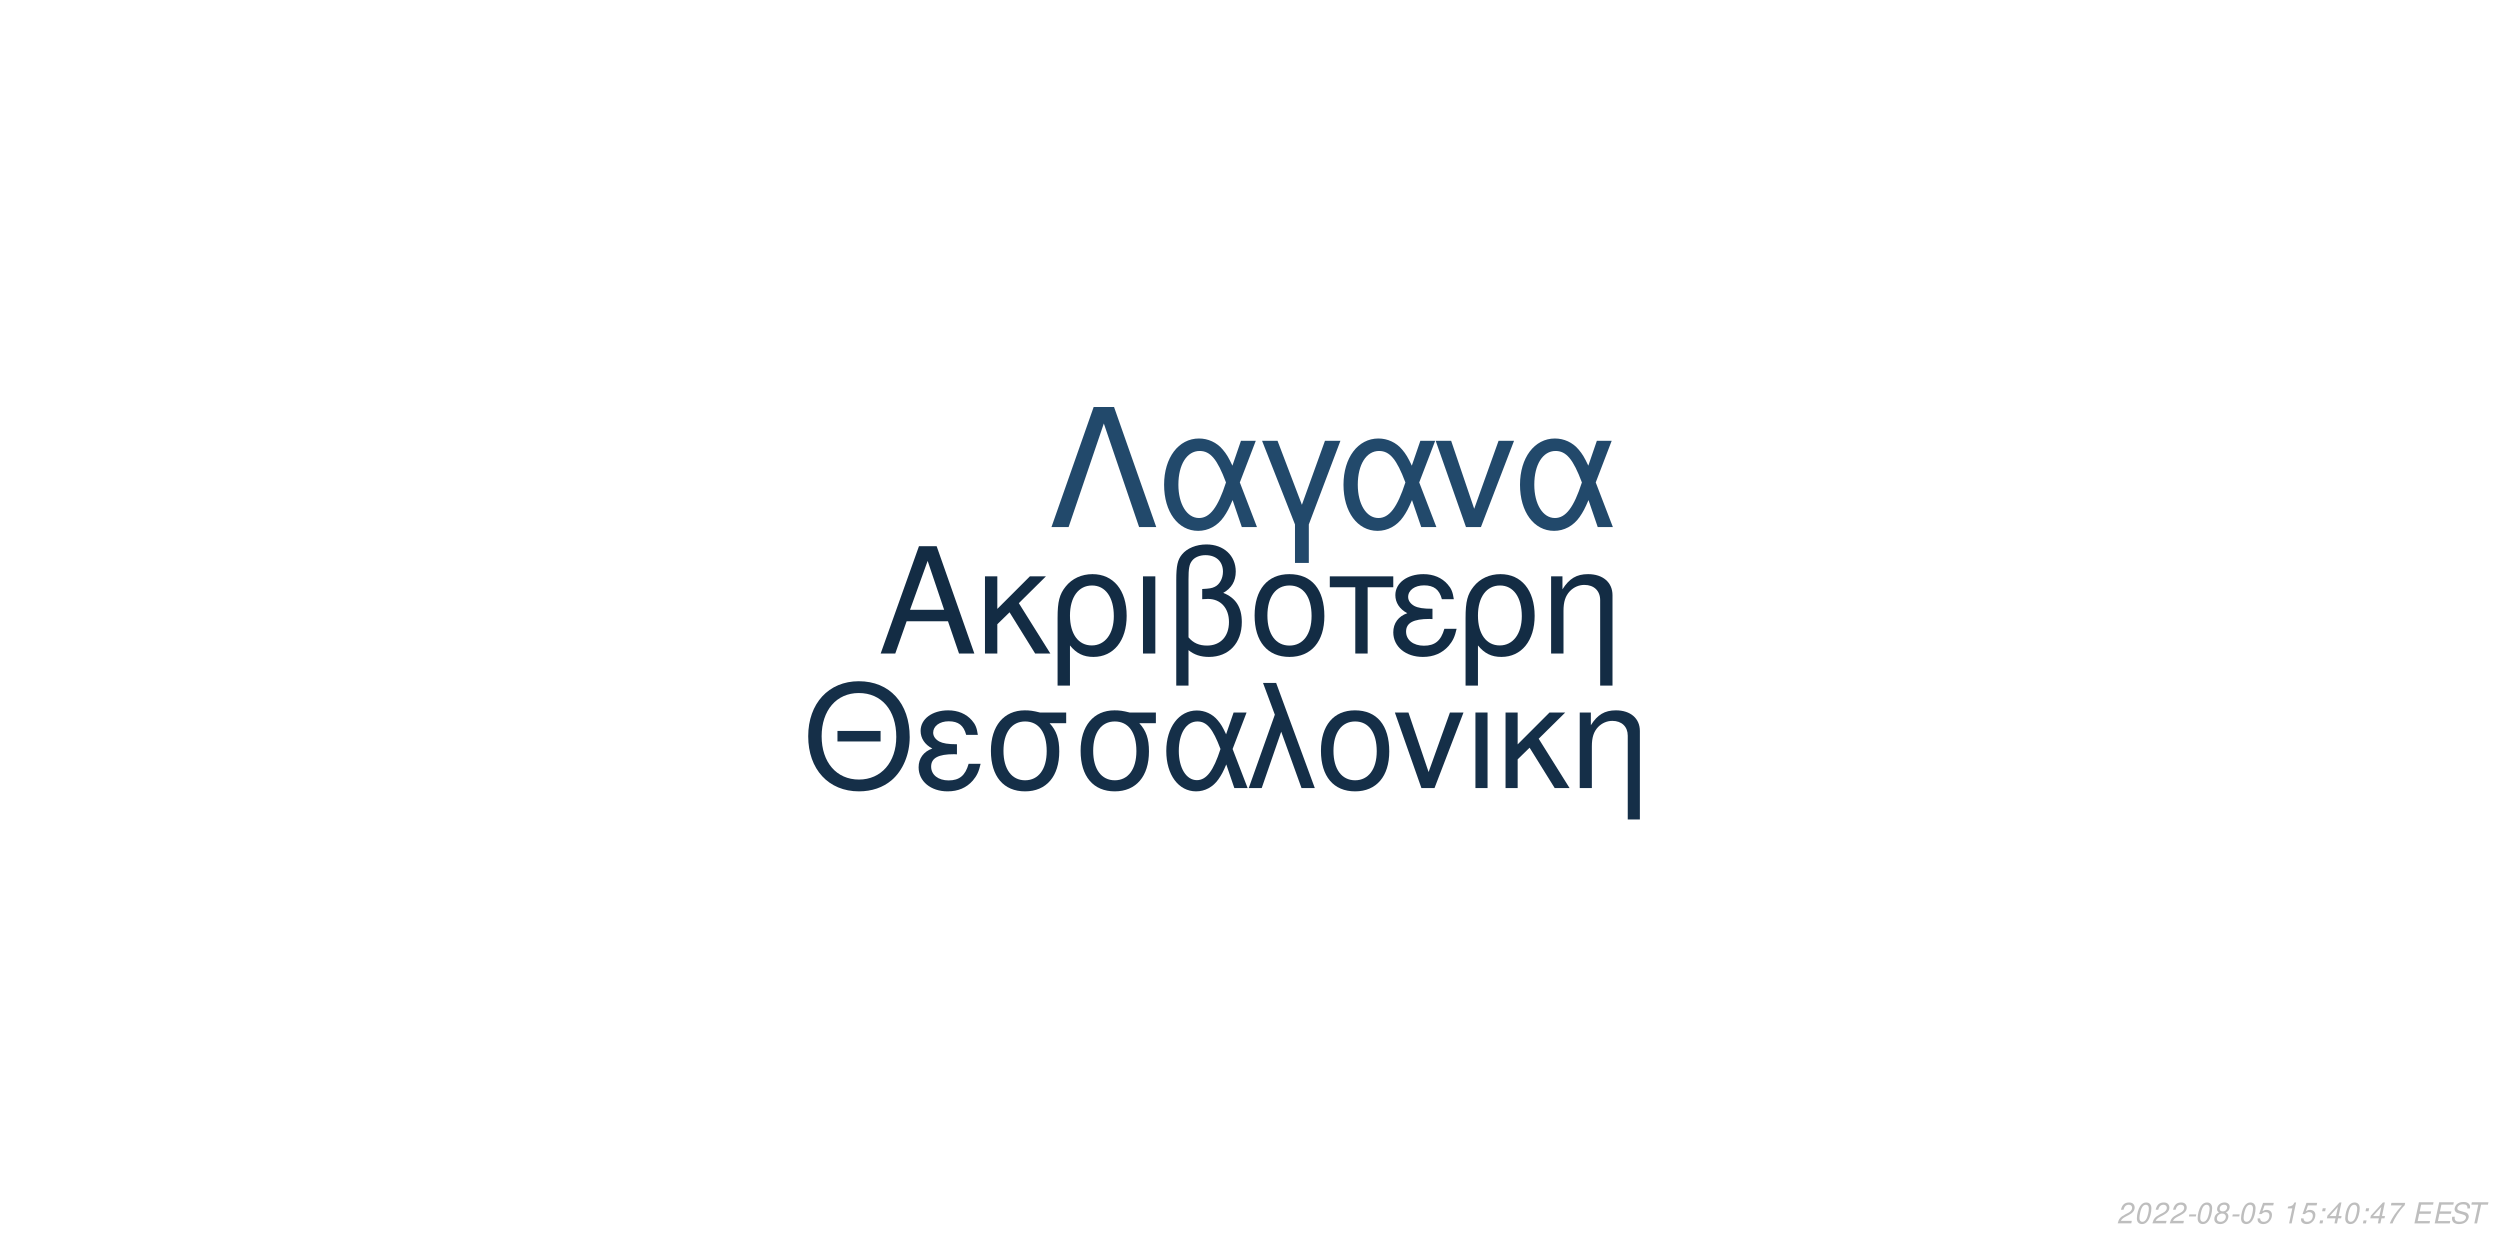
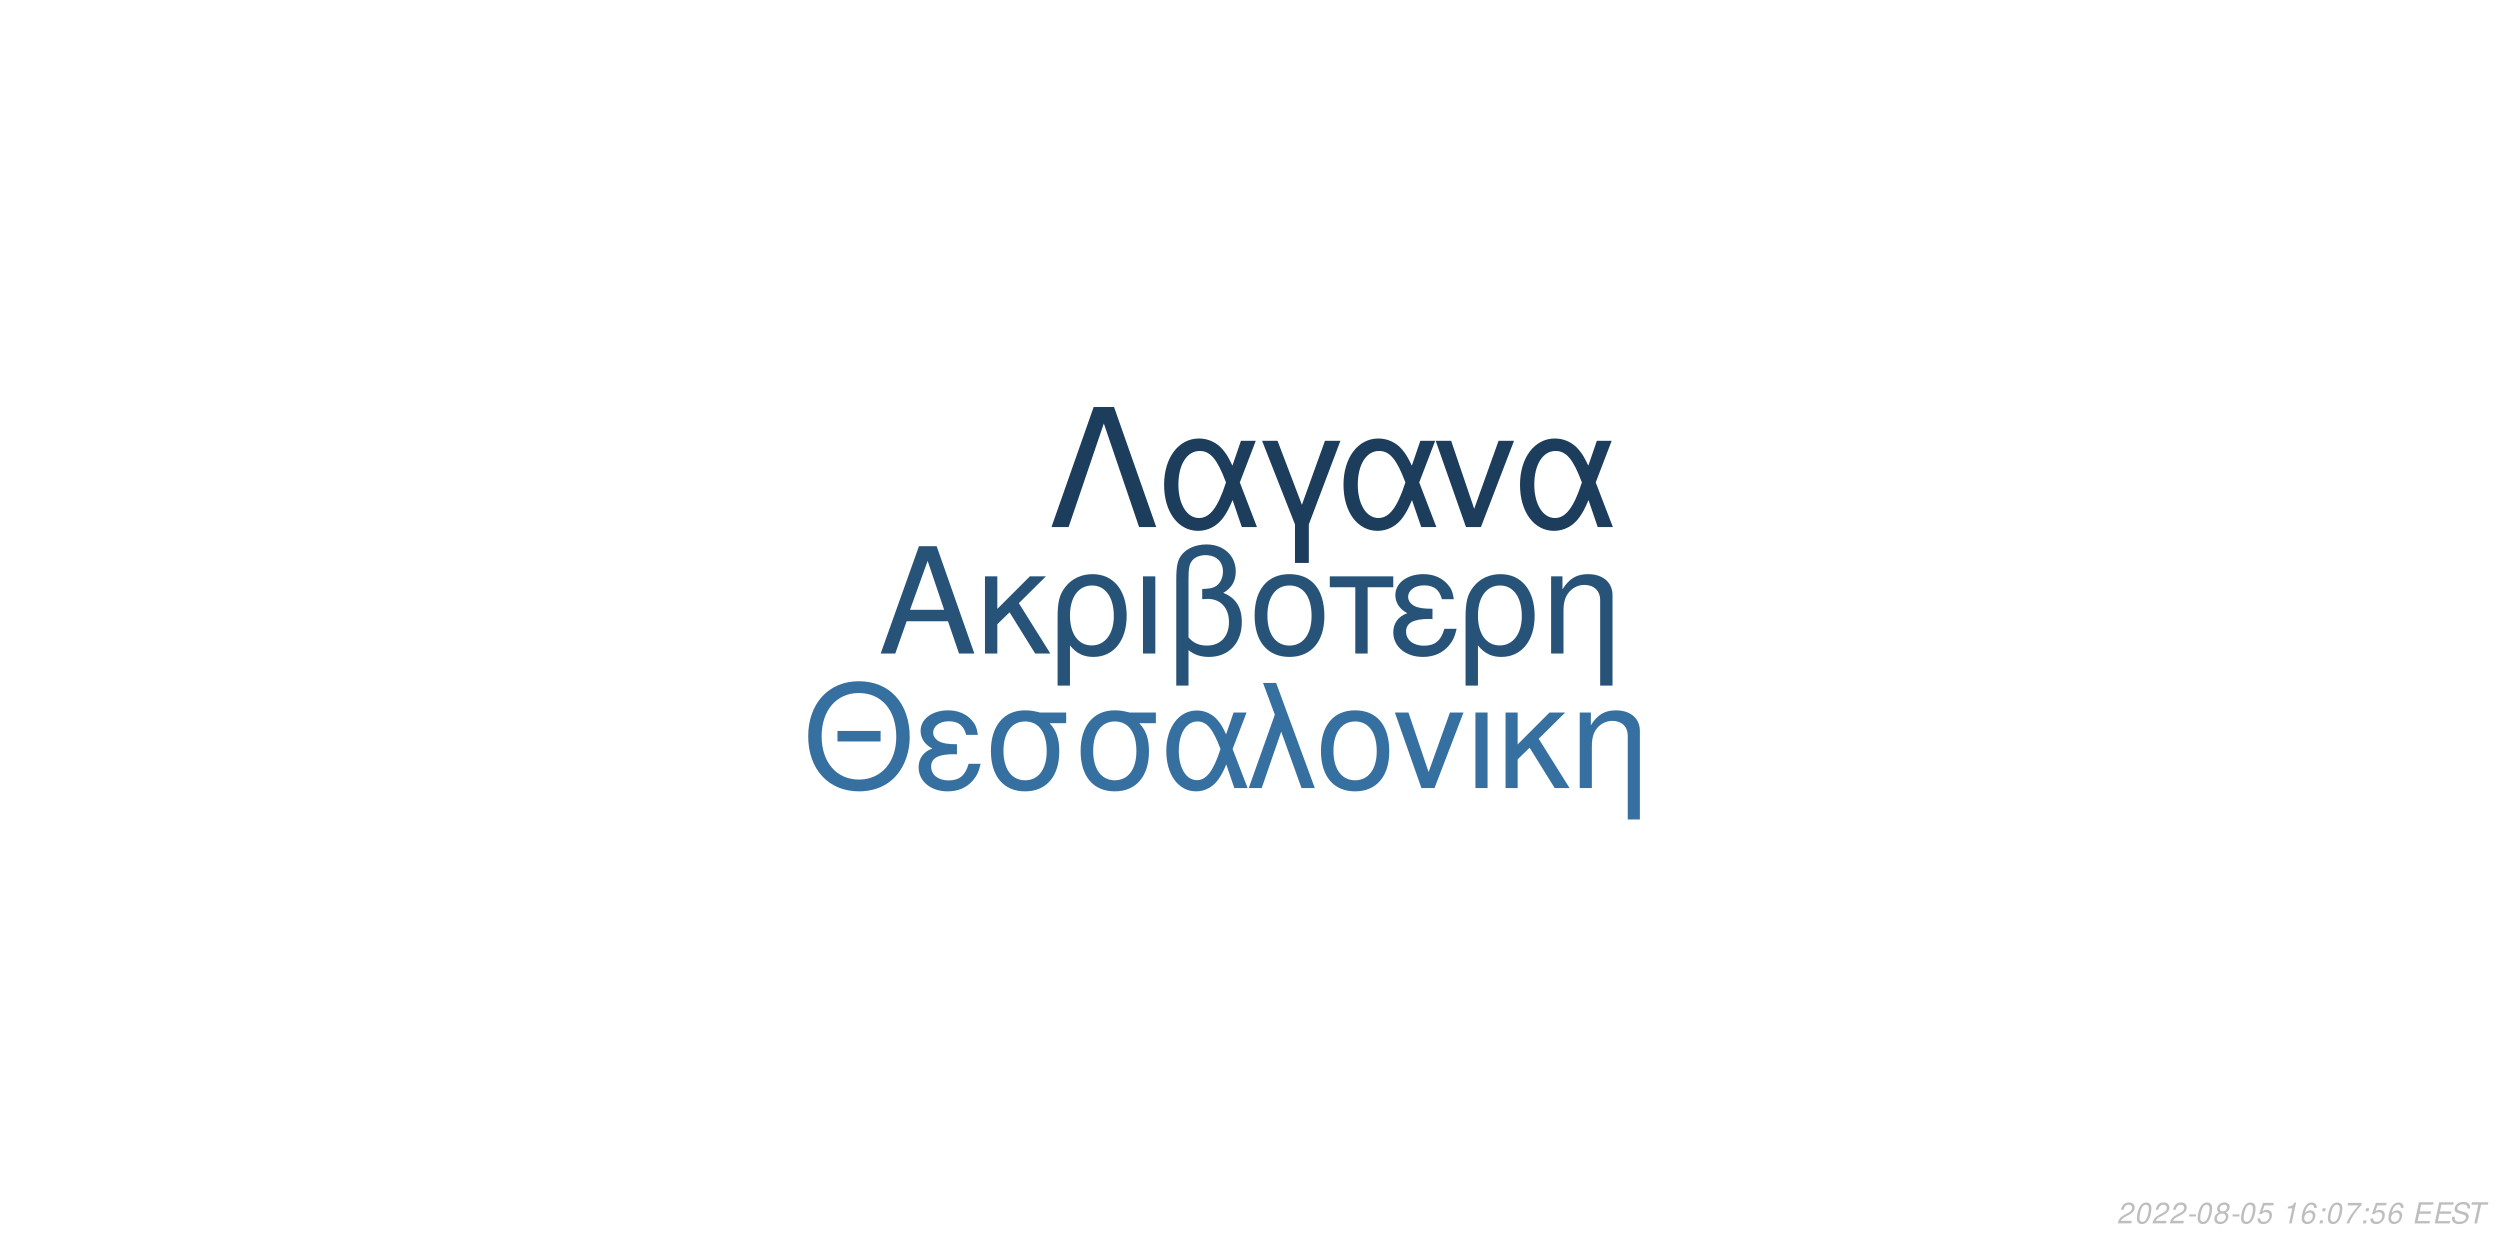
<svg xmlns="http://www.w3.org/2000/svg" xmlns:xlink="http://www.w3.org/1999/xlink" width="864pt" height="432pt" viewBox="0 0 864 432" version="1.1">
  <defs>
    <g>
      <symbol overflow="visible" id="glyph0-0">
        <path style="stroke:none;" d="" />
      </symbol>
      <symbol overflow="visible" id="glyph0-1">
        <path style="stroke:none;" d="M 24.125 -11.141 L 27.938 0 L 33.234 0 L 20.203 -37.094 L 14.094 -37.094 L 0.859 0 L 5.906 0 L 9.828 -11.141 Z M 22.797 -15.109 L 11 -15.109 L 17.094 -32.016 Z M 22.797 -15.109 " />
      </symbol>
      <symbol overflow="visible" id="glyph0-2">
        <path style="stroke:none;" d="M 7.172 -15.422 L 7.172 -26.672 L 2.906 -26.672 L 2.906 0 L 7.172 0 L 7.172 -10.125 L 11.406 -14.25 L 20.25 0 L 25.5 0 L 14.609 -17.406 L 23.969 -26.672 L 18.422 -26.672 Z M 7.172 -15.422 " />
      </symbol>
      <symbol overflow="visible" id="glyph0-3">
        <path style="stroke:none;" d="M 3 11.094 L 7.281 11.094 L 7.281 -2.797 C 9.516 -0.047 11.953 1.172 15.375 1.172 C 22.344 1.172 26.875 -4.422 26.875 -13.031 C 26.875 -21.891 22.297 -27.438 15.062 -27.438 C 11.297 -27.438 7.984 -25.906 5.797 -23.156 C 3.672 -20.516 3 -17.969 3 -12.359 Z M 14.906 -23.516 C 19.547 -23.516 22.438 -19.438 22.438 -12.922 C 22.438 -6.812 19.391 -2.797 14.812 -2.797 C 10.172 -2.797 7.281 -6.766 7.281 -13.125 C 7.281 -19.484 10.234 -23.516 14.906 -23.516 Z M 14.906 -23.516 " />
      </symbol>
      <symbol overflow="visible" id="glyph0-4">
        <path style="stroke:none;" d="M 3.516 0 L 7.781 0 L 7.781 -26.672 L 3.516 -26.672 Z M 3.516 0 " />
      </symbol>
      <symbol overflow="visible" id="glyph0-5">
        <path style="stroke:none;" d="M 4.016 11.094 L 8.25 11.094 L 8.25 -1.172 C 10.172 0.406 12.422 1.172 15.312 1.172 C 22.188 1.172 26.672 -3.609 26.672 -10.891 C 26.672 -15.984 24.578 -19.234 20.25 -20.969 C 23.109 -22.547 24.578 -25.031 24.578 -28.344 C 24.578 -33.844 20.406 -37.703 14.453 -37.703 C 10.938 -37.703 7.734 -36.391 6 -34.25 C 4.484 -32.422 4.016 -30.328 4.016 -25.391 Z M 8.25 -25.656 C 8.25 -29.359 8.5 -30.844 9.469 -32.062 C 10.375 -33.281 12.156 -34 14.094 -34 C 17.812 -34 20.156 -31.812 20.156 -28.297 C 20.156 -25.953 18.984 -23.812 17.297 -23.047 C 16.281 -22.547 15.469 -22.438 12.984 -22.297 L 12.984 -18.781 C 13.734 -18.828 14.344 -18.875 14.969 -18.875 C 19.344 -18.875 22.234 -15.719 22.234 -10.891 C 22.234 -5.906 19.281 -2.75 14.656 -2.75 C 11.953 -2.75 9.922 -3.609 8.25 -5.594 Z M 8.25 -25.656 " />
      </symbol>
      <symbol overflow="visible" id="glyph0-6">
        <path style="stroke:none;" d="M 14.094 -27.438 C 6.562 -27.438 2.094 -22.094 2.094 -13.125 C 2.094 -4.125 6.562 1.172 14.141 1.172 C 21.672 1.172 26.203 -4.172 26.203 -12.922 C 26.203 -22.188 21.828 -27.438 14.094 -27.438 Z M 14.141 -23.516 C 18.938 -23.516 21.781 -19.594 21.781 -12.984 C 21.781 -6.672 18.828 -2.75 14.141 -2.75 C 9.422 -2.75 6.516 -6.672 6.516 -13.125 C 6.516 -19.594 9.422 -23.516 14.141 -23.516 Z M 14.141 -23.516 " />
      </symbol>
      <symbol overflow="visible" id="glyph0-7">
        <path style="stroke:none;" d="M 7.891 0 L 12.156 0 L 12.156 -22.906 L 21.016 -22.906 L 21.016 -26.672 L -0.922 -26.672 L -0.922 -22.906 L 7.891 -22.906 Z M 7.891 0 " />
      </symbol>
      <symbol overflow="visible" id="glyph0-8">
        <path style="stroke:none;" d="M 14.562 -15.469 C 11.344 -15.469 9.562 -15.781 8.297 -16.438 C 6.922 -17.203 6.156 -18.328 6.156 -19.547 C 6.156 -21.891 8.453 -23.562 11.656 -23.562 C 15.062 -23.562 16.953 -22.094 17.812 -18.781 L 21.938 -18.781 C 21.578 -21.266 21.062 -22.5 19.797 -23.922 C 17.812 -26.203 14.906 -27.438 11.453 -27.438 C 5.797 -27.438 1.734 -24.375 1.734 -20.203 C 1.734 -17.609 3.156 -15.375 5.859 -13.938 C 2.797 -12.875 1.016 -10.484 1.016 -7.328 C 1.016 -2.391 5.297 1.172 11.25 1.172 C 14.969 1.172 17.906 -0.109 20.156 -2.641 C 21.578 -4.328 22.297 -5.797 22.906 -8.547 L 18.672 -8.547 C 17.5 -4.422 15.422 -2.703 11.609 -2.703 C 7.938 -2.703 5.438 -4.688 5.438 -7.578 C 5.438 -10.578 7.938 -11.953 13.484 -11.953 C 13.641 -11.953 14.094 -11.953 14.562 -11.906 Z M 14.562 -15.469 " />
      </symbol>
      <symbol overflow="visible" id="glyph0-9">
        <path style="stroke:none;" d="M 3.562 -26.672 L 3.562 0 L 7.844 0 L 7.844 -14.703 C 7.844 -17.906 8.5 -19.891 10.031 -21.531 C 11.406 -22.953 13.188 -23.719 15.062 -23.719 C 18.375 -23.719 20.516 -21.672 20.516 -18.469 L 20.516 11.094 L 24.781 11.094 L 24.781 -20.156 C 24.781 -24.578 21.469 -27.438 16.328 -27.438 C 12.359 -27.438 9.828 -25.906 7.484 -22.188 L 7.484 -26.672 Z M 3.562 -26.672 " />
      </symbol>
      <symbol overflow="visible" id="glyph1-0">
        <path style="stroke:none;" d="" />
      </symbol>
      <symbol overflow="visible" id="glyph1-1">
        <path style="stroke:none;" d="M 26.859 -19.734 L 11.953 -19.734 L 11.953 -16.094 L 26.859 -16.094 Z M 19.328 -36.922 C 8.922 -36.922 1.844 -29.25 1.844 -17.891 C 1.844 -6.484 8.875 1.141 19.391 1.141 C 23.812 1.141 27.703 -0.203 30.641 -2.688 C 34.578 -6.031 36.922 -11.656 36.922 -17.594 C 36.922 -29.297 30 -36.922 19.328 -36.922 Z M 19.328 -32.844 C 27.203 -32.844 32.281 -26.906 32.281 -17.688 C 32.281 -8.922 27.062 -2.938 19.391 -2.938 C 11.609 -2.938 6.484 -8.922 6.484 -17.891 C 6.484 -26.859 11.609 -32.844 19.328 -32.844 Z M 19.328 -32.844 " />
      </symbol>
      <symbol overflow="visible" id="glyph1-2">
        <path style="stroke:none;" d="M 14.25 -15.141 C 11.109 -15.141 9.375 -15.453 8.125 -16.094 C 6.781 -16.844 6.031 -17.938 6.031 -19.141 C 6.031 -21.422 8.266 -23.078 11.406 -23.078 C 14.75 -23.078 16.594 -21.625 17.438 -18.391 L 21.469 -18.391 C 21.125 -20.828 20.625 -22.031 19.391 -23.422 C 17.438 -25.656 14.594 -26.859 11.219 -26.859 C 5.688 -26.859 1.688 -23.875 1.688 -19.781 C 1.688 -17.234 3.094 -15.047 5.734 -13.656 C 2.734 -12.609 1 -10.266 1 -7.172 C 1 -2.344 5.188 1.141 11.016 1.141 C 14.656 1.141 17.547 -0.094 19.734 -2.594 C 21.125 -4.234 21.828 -5.688 22.422 -8.375 L 18.281 -8.375 C 17.141 -4.328 15.094 -2.641 11.359 -2.641 C 7.766 -2.641 5.328 -4.578 5.328 -7.422 C 5.328 -10.359 7.766 -11.703 13.203 -11.703 C 13.359 -11.703 13.797 -11.703 14.25 -11.656 Z M 14.25 -15.141 " />
      </symbol>
      <symbol overflow="visible" id="glyph1-3">
        <path style="stroke:none;" d="M 29 -26.109 L 19.938 -26.109 C 17.594 -26.703 16.438 -26.859 14.703 -26.859 C 7.469 -26.859 2.984 -21.469 2.984 -12.859 C 2.984 -4.031 7.375 1.141 14.797 1.141 C 22.172 1.141 26.609 -4.078 26.609 -12.656 C 26.609 -17.047 25.656 -19.828 23.266 -22.422 L 29 -22.422 Z M 14.797 -23.016 C 19.531 -23.016 22.266 -19.234 22.266 -12.75 C 22.266 -6.531 19.438 -2.688 14.797 -2.688 C 10.172 -2.688 7.328 -6.531 7.328 -12.859 C 7.328 -19.188 10.172 -23.016 14.797 -23.016 Z M 14.797 -23.016 " />
      </symbol>
      <symbol overflow="visible" id="glyph1-4">
        <path style="stroke:none;" d="M 29.344 -26.109 L 24.859 -26.109 L 22.266 -18.578 C 21.125 -21.031 20.484 -22.125 19.328 -23.469 C 17.547 -25.609 14.906 -26.812 12.156 -26.812 C 5.984 -26.812 1.594 -20.984 1.594 -12.812 C 1.594 -4.578 5.828 1.141 11.906 1.141 C 14.953 1.141 17.734 -0.344 19.625 -3.047 C 20.672 -4.531 21.281 -5.688 22.328 -8.172 L 25.109 0 L 29.703 0 L 24.516 -13.5 Z M 20.328 -13.5 C 17.891 -5.922 15.453 -2.734 12.156 -2.734 C 8.516 -2.734 5.922 -6.922 5.922 -12.812 C 5.922 -18.938 8.516 -23.016 12.359 -23.016 C 15.594 -23.016 17.688 -20.531 20.328 -13.5 Z M 20.328 -13.5 " />
      </symbol>
      <symbol overflow="visible" id="glyph1-5">
        <path style="stroke:none;" d="M 1.094 0 L 5.578 0 L 12.312 -19.484 L 19.328 0 L 23.922 0 L 10.562 -36.328 L 6.031 -36.328 L 10.109 -25.359 Z M 1.094 0 " />
      </symbol>
      <symbol overflow="visible" id="glyph1-6">
        <path style="stroke:none;" d="M 13.797 -26.859 C 6.422 -26.859 2.047 -21.625 2.047 -12.859 C 2.047 -4.031 6.422 1.141 13.859 1.141 C 21.234 1.141 25.656 -4.078 25.656 -12.656 C 25.656 -21.719 21.375 -26.859 13.797 -26.859 Z M 13.859 -23.016 C 18.531 -23.016 21.328 -19.188 21.328 -12.703 C 21.328 -6.531 18.438 -2.688 13.859 -2.688 C 9.219 -2.688 6.375 -6.531 6.375 -12.859 C 6.375 -19.188 9.219 -23.016 13.859 -23.016 Z M 13.859 -23.016 " />
      </symbol>
      <symbol overflow="visible" id="glyph1-7">
        <path style="stroke:none;" d="M 14.297 0 L 24.312 -26.109 L 19.625 -26.109 L 12.25 -5.531 L 5.281 -26.109 L 0.594 -26.109 L 9.766 0 Z M 14.297 0 " />
      </symbol>
      <symbol overflow="visible" id="glyph1-8">
        <path style="stroke:none;" d="M 3.438 0 L 7.625 0 L 7.625 -26.109 L 3.438 -26.109 Z M 3.438 0 " />
      </symbol>
      <symbol overflow="visible" id="glyph1-9">
        <path style="stroke:none;" d="M 7.031 -15.094 L 7.031 -26.109 L 2.844 -26.109 L 2.844 0 L 7.031 0 L 7.031 -9.922 L 11.156 -13.953 L 19.828 0 L 24.969 0 L 14.297 -17.047 L 23.469 -26.109 L 18.031 -26.109 Z M 7.031 -15.094 " />
      </symbol>
      <symbol overflow="visible" id="glyph1-10">
        <path style="stroke:none;" d="M 3.484 -26.109 L 3.484 0 L 7.672 0 L 7.672 -14.406 C 7.672 -17.547 8.328 -19.484 9.812 -21.078 C 11.156 -22.469 12.906 -23.219 14.75 -23.219 C 17.984 -23.219 20.078 -21.234 20.078 -18.094 L 20.078 10.859 L 24.266 10.859 L 24.266 -19.734 C 24.266 -24.062 21.031 -26.859 16 -26.859 C 12.109 -26.859 9.609 -25.359 7.328 -21.719 L 7.328 -26.109 Z M 3.484 -26.109 " />
      </symbol>
      <symbol overflow="visible" id="glyph2-0">
        <path style="stroke:none;" d="" />
      </symbol>
      <symbol overflow="visible" id="glyph2-1">
        <path style="stroke:none;" d="M 22.531 -41.484 L 15.484 -41.484 L 0.906 0 L 6.828 0 L 19 -35.797 L 31.188 0 L 37.109 0 Z M 22.531 -41.484 " />
      </symbol>
      <symbol overflow="visible" id="glyph2-2">
        <path style="stroke:none;" d="M 33.516 -29.812 L 28.391 -29.812 L 25.438 -21.219 C 24.125 -24.016 23.391 -25.266 22.078 -26.797 C 20.031 -29.25 17.016 -30.609 13.891 -30.609 C 6.828 -30.609 1.828 -23.953 1.828 -14.625 C 1.828 -5.234 6.656 1.312 13.594 1.312 C 17.078 1.312 20.266 -0.391 22.422 -3.469 C 23.609 -5.172 24.297 -6.484 25.5 -9.328 L 28.688 0 L 33.922 0 L 28 -15.422 Z M 23.219 -15.422 C 20.422 -6.766 17.641 -3.125 13.891 -3.125 C 9.734 -3.125 6.766 -7.906 6.766 -14.625 C 6.766 -21.625 9.734 -26.297 14.109 -26.297 C 17.812 -26.297 20.203 -23.453 23.219 -15.422 Z M 23.219 -15.422 " />
      </symbol>
      <symbol overflow="visible" id="glyph2-3">
        <path style="stroke:none;" d="M 12.062 12.406 L 16.844 12.406 L 16.844 -0.906 L 27.766 -29.812 L 22.422 -29.812 L 14.453 -7.688 L 6.031 -29.812 L 0.688 -29.812 L 12.062 -0.906 Z M 12.062 12.406 " />
      </symbol>
      <symbol overflow="visible" id="glyph2-4">
        <path style="stroke:none;" d="M 16.328 0 L 27.766 -29.812 L 22.422 -29.812 L 14 -6.312 L 6.031 -29.812 L 0.688 -29.812 L 11.156 0 Z M 16.328 0 " />
      </symbol>
      <symbol overflow="visible" id="glyph3-0">
        <path style="stroke:none;" d="" />
      </symbol>
      <symbol overflow="visible" id="glyph3-1">
        <path style="stroke:none;" d="M 5.234 -0.875 L 1.469 -0.875 C 1.641 -1.375 2.203 -1.891 3.109 -2.344 L 4.234 -2.938 C 5.562 -3.625 6.219 -4.469 6.219 -5.484 C 6.219 -5.938 6.062 -6.359 5.797 -6.656 C 5.469 -7.047 4.984 -7.234 4.312 -7.234 C 2.766 -7.234 1.891 -6.453 1.484 -4.734 L 2.375 -4.734 C 2.484 -5.188 2.609 -5.484 2.797 -5.75 C 3.094 -6.203 3.609 -6.453 4.188 -6.453 C 4.891 -6.453 5.344 -6.031 5.344 -5.375 C 5.344 -4.703 4.859 -4.094 4.016 -3.656 L 2.984 -3.125 C 1.234 -2.188 0.797 -1.656 0.344 -0.016 L 5.047 -0.016 Z M 5.234 -0.875 " />
      </symbol>
      <symbol overflow="visible" id="glyph3-2">
        <path style="stroke:none;" d="M 4.203 -7.234 C 3.375 -7.234 2.688 -6.812 2.125 -5.984 C 1.484 -5.047 0.984 -3.188 0.984 -1.734 C 0.984 -1.109 1.172 -0.562 1.484 -0.266 C 1.797 0.047 2.281 0.234 2.766 0.234 C 3.625 0.234 4.281 -0.156 4.859 -1.016 C 5.516 -1.953 6 -3.797 6 -5.266 C 6 -6.5 5.328 -7.234 4.203 -7.234 Z M 4.094 -6.453 C 4.734 -6.453 5.125 -5.984 5.125 -5.156 C 5.125 -4.203 4.781 -2.625 4.406 -1.812 C 3.984 -0.938 3.516 -0.547 2.875 -0.547 C 2.25 -0.547 1.875 -1.031 1.875 -1.828 C 1.875 -2.797 2.203 -4.344 2.594 -5.203 C 2.984 -6.047 3.453 -6.453 4.094 -6.453 Z M 4.094 -6.453 " />
      </symbol>
      <symbol overflow="visible" id="glyph3-3">
        <path style="stroke:none;" d="M 3.516 -3.125 L 1.125 -3.125 L 0.969 -2.406 L 3.359 -2.406 Z M 3.516 -3.125 " />
      </symbol>
      <symbol overflow="visible" id="glyph3-4">
        <path style="stroke:none;" d="M 4.766 -3.797 C 5.078 -3.969 5.234 -4.078 5.438 -4.234 C 5.812 -4.594 6.062 -5.172 6.062 -5.734 C 6.062 -6.625 5.344 -7.234 4.266 -7.234 C 2.812 -7.234 1.703 -6.219 1.703 -4.875 C 1.703 -4.406 1.875 -4.125 2.359 -3.812 C 1.297 -3.312 0.75 -2.516 0.75 -1.469 C 0.75 -0.438 1.547 0.234 2.812 0.234 C 3.656 0.234 4.359 -0.094 4.938 -0.734 C 5.359 -1.234 5.609 -1.859 5.609 -2.438 C 5.609 -3.047 5.312 -3.516 4.766 -3.797 Z M 4.109 -6.453 C 4.797 -6.453 5.188 -6.125 5.188 -5.578 C 5.188 -5.266 5.062 -4.922 4.859 -4.672 C 4.562 -4.312 4.188 -4.156 3.656 -4.156 C 2.984 -4.156 2.594 -4.453 2.594 -4.984 C 2.594 -5.859 3.203 -6.453 4.109 -6.453 Z M 3.453 -3.406 C 4.234 -3.406 4.734 -2.984 4.734 -2.312 C 4.734 -1.312 3.922 -0.547 2.875 -0.547 C 2.125 -0.547 1.625 -0.969 1.625 -1.625 C 1.625 -2.609 2.438 -3.406 3.453 -3.406 Z M 3.453 -3.406 " />
      </symbol>
      <symbol overflow="visible" id="glyph3-5">
        <path style="stroke:none;" d="M 6.297 -7.094 L 2.594 -7.094 L 1.234 -3.234 L 2.047 -3.234 C 2.656 -3.766 2.938 -3.906 3.531 -3.906 C 4.328 -3.906 4.797 -3.453 4.797 -2.688 C 4.797 -1.438 3.969 -0.547 2.828 -0.547 C 2.031 -0.547 1.609 -0.938 1.578 -1.734 L 0.703 -1.734 L 0.703 -1.516 C 0.703 -0.938 0.844 -0.547 1.188 -0.266 C 1.562 0.062 2.078 0.234 2.703 0.234 C 3.656 0.234 4.391 -0.156 4.984 -0.922 C 5.422 -1.5 5.672 -2.234 5.672 -2.953 C 5.672 -4 4.938 -4.672 3.812 -4.672 C 3.328 -4.672 2.906 -4.547 2.406 -4.234 L 3.109 -6.219 L 6.109 -6.219 Z M 6.297 -7.094 " />
      </symbol>
      <symbol overflow="visible" id="glyph3-6">
        <path style="stroke:none;" d="" />
      </symbol>
      <symbol overflow="visible" id="glyph3-7">
        <path style="stroke:none;" d="M 3.703 -5.188 L 2.594 0 L 3.469 0 L 5.016 -7.234 L 4.438 -7.234 C 3.906 -6.156 3.688 -6.016 2.234 -5.812 L 2.109 -5.188 Z M 3.703 -5.188 " />
      </symbol>
      <symbol overflow="visible" id="glyph3-8">
-         <path style="stroke:none;" d="M 2.359 -1.031 L 1.312 -1.031 L 1.094 0 L 2.141 0 Z M 3.266 -5.234 L 2.219 -5.234 L 2 -4.203 L 3.047 -4.203 Z M 3.266 -5.234 " />
+         <path style="stroke:none;" d="M 6.125 -5.344 L 6.141 -5.625 C 6.141 -6.609 5.453 -7.234 4.391 -7.234 C 3.438 -7.234 2.641 -6.719 2.016 -5.703 C 1.422 -4.781 0.938 -2.953 0.938 -1.688 C 0.938 -0.516 1.688 0.234 2.859 0.234 C 3.703 0.234 4.438 -0.156 5 -0.875 C 5.406 -1.422 5.672 -2.156 5.672 -2.766 C 5.672 -3.812 4.969 -4.5 3.906 -4.5 C 3.234 -4.5 2.672 -4.234 2.094 -3.625 C 2.406 -5.375 3.234 -6.453 4.25 -6.453 C 4.703 -6.453 5.062 -6.234 5.172 -5.844 C 5.203 -5.719 5.234 -5.578 5.25 -5.344 Z M 3.656 -3.734 C 4.344 -3.734 4.797 -3.281 4.797 -2.625 C 4.797 -1.469 3.984 -0.547 2.984 -0.547 C 2.297 -0.547 1.812 -1.047 1.812 -1.766 C 1.812 -2.859 2.625 -3.734 3.656 -3.734 Z M 3.656 -3.734 " />
      </symbol>
      <symbol overflow="visible" id="glyph3-9">
-         <path style="stroke:none;" d="M 3.625 -1.75 L 3.266 0 L 4.141 0 L 4.516 -1.75 L 5.562 -1.75 L 5.734 -2.531 L 4.688 -2.531 L 5.688 -7.234 L 5.016 -7.234 L 0.844 -2.672 L 0.641 -1.75 Z M 3.797 -2.531 L 1.594 -2.531 L 4.469 -5.703 Z M 3.797 -2.531 " />
+         <path style="stroke:none;" d="M 2.359 -1.031 L 1.312 -1.031 L 1.094 0 L 2.141 0 Z M 3.266 -5.234 L 2.219 -5.234 L 2 -4.203 L 3.047 -4.203 Z M 3.266 -5.234 " />
      </symbol>
      <symbol overflow="visible" id="glyph3-10">
        <path style="stroke:none;" d="M 6.703 -7.094 L 1.953 -7.094 L 1.766 -6.219 L 5.594 -6.219 C 3.344 -3.688 2.266 -2.109 1.375 0 L 2.344 0 C 3.031 -1.906 4.828 -4.594 6.547 -6.281 Z M 6.703 -7.094 " />
      </symbol>
      <symbol overflow="visible" id="glyph3-11">
        <path style="stroke:none;" d="M 2.547 -3.312 L 6.5 -3.312 L 6.688 -4.141 L 2.719 -4.141 L 3.219 -6.469 L 7.344 -6.469 L 7.516 -7.297 L 2.453 -7.297 L 0.906 0 L 6.125 0 L 6.297 -0.812 L 2.016 -0.812 Z M 2.547 -3.312 " />
      </symbol>
      <symbol overflow="visible" id="glyph3-12">
        <path style="stroke:none;" d="M 7.062 -5.156 C 7.125 -5.438 7.141 -5.562 7.141 -5.703 C 7.141 -6.156 6.938 -6.594 6.594 -6.891 C 6.188 -7.25 5.656 -7.406 4.875 -7.406 C 3.844 -7.406 3.047 -7.125 2.5 -6.562 C 2.094 -6.141 1.781 -5.438 1.781 -4.922 C 1.781 -4.297 2.219 -3.766 2.891 -3.562 L 4.594 -3.094 C 5.406 -2.859 5.734 -2.578 5.734 -2.094 C 5.734 -1.781 5.547 -1.406 5.266 -1.141 C 4.844 -0.766 4.266 -0.578 3.453 -0.578 C 2.328 -0.578 1.812 -0.984 1.812 -1.906 C 1.812 -2.047 1.812 -2.125 1.844 -2.312 L 0.984 -2.312 C 0.906 -2.062 0.891 -1.906 0.891 -1.688 C 0.891 -0.484 1.797 0.234 3.297 0.234 C 4.359 0.234 5.234 -0.062 5.812 -0.609 C 6.344 -1.078 6.688 -1.797 6.688 -2.375 C 6.688 -2.641 6.609 -2.906 6.453 -3.156 C 6.234 -3.5 5.938 -3.703 5.469 -3.828 L 3.75 -4.312 C 2.984 -4.547 2.734 -4.734 2.734 -5.188 C 2.734 -5.547 2.875 -5.844 3.188 -6.109 C 3.547 -6.438 4.031 -6.594 4.703 -6.594 C 5.266 -6.594 5.688 -6.484 5.906 -6.297 C 6.094 -6.125 6.219 -5.797 6.219 -5.516 C 6.219 -5.422 6.203 -5.344 6.188 -5.156 Z M 7.062 -5.156 " />
      </symbol>
      <symbol overflow="visible" id="glyph3-13">
        <path style="stroke:none;" d="M 4.938 -6.469 L 7.312 -6.469 L 7.484 -7.297 L 1.75 -7.297 L 1.578 -6.469 L 3.984 -6.469 L 2.609 0 L 3.547 0 Z M 4.938 -6.469 " />
      </symbol>
    </g>
  </defs>
  <g id="surface1">
    <rect x="0" y="0" width="864" height="432" style="fill:rgb(100%,100%,100%);fill-opacity:1;stroke:none;" />
-     <g style="fill:rgb(7.451%,17.255%,26.667%);fill-opacity:1;">
+     <g style="fill:rgb(15.294%,32.549%,47.059%);fill-opacity:1;">
      <use xlink:href="#glyph0-1" x="303.5" y="225.861" />
      <use xlink:href="#glyph0-2" x="337.5" y="225.861" />
      <use xlink:href="#glyph0-3" x="362.5" y="225.861" />
      <use xlink:href="#glyph0-4" x="391.5" y="225.861" />
      <use xlink:href="#glyph0-5" x="402.5" y="225.861" />
      <use xlink:href="#glyph0-6" x="431.5" y="225.861" />
      <use xlink:href="#glyph0-7" x="460.5" y="225.861" />
      <use xlink:href="#glyph0-8" x="480.5" y="225.861" />
      <use xlink:href="#glyph0-3" x="503.5" y="225.861" />
      <use xlink:href="#glyph0-9" x="532.5" y="225.861" />
    </g>
-     <g style="fill:rgb(8.235%,18.431%,28.235%);fill-opacity:1;">
+     <g style="fill:rgb(21.176%,43.922%,62.745%);fill-opacity:1;">
      <use xlink:href="#glyph1-1" x="277.473" y="272.354" />
      <use xlink:href="#glyph1-2" x="316.473" y="272.354" />
      <use xlink:href="#glyph1-3" x="339.473" y="272.354" />
      <use xlink:href="#glyph1-3" x="370.473" y="272.354" />
      <use xlink:href="#glyph1-4" x="401.473" y="272.354" />
      <use xlink:href="#glyph1-5" x="430.473" y="272.354" />
      <use xlink:href="#glyph1-6" x="454.473" y="272.354" />
      <use xlink:href="#glyph1-7" x="481.473" y="272.354" />
      <use xlink:href="#glyph1-8" x="506.473" y="272.354" />
      <use xlink:href="#glyph1-9" x="517.473" y="272.354" />
      <use xlink:href="#glyph1-10" x="542.473" y="272.354" />
    </g>
-     <g style="fill:rgb(13.333%,28.627%,41.961%);fill-opacity:1;">
+     <g style="fill:rgb(10.98%,23.922%,35.686%);fill-opacity:1;">
      <use xlink:href="#glyph2-1" x="362.484" y="182.152" />
      <use xlink:href="#glyph2-2" x="400.484" y="182.152" />
      <use xlink:href="#glyph2-3" x="435.484" y="182.152" />
      <use xlink:href="#glyph2-2" x="462.484" y="182.152" />
      <use xlink:href="#glyph2-4" x="495.484" y="182.152" />
      <use xlink:href="#glyph2-2" x="523.484" y="182.152" />
    </g>
    <g style="fill:rgb(74.51%,74.51%,74.51%);fill-opacity:1;">
      <use xlink:href="#glyph3-1" x="731.52" y="422.81" />
      <use xlink:href="#glyph3-2" x="737.52" y="422.81" />
      <use xlink:href="#glyph3-1" x="743.52" y="422.81" />
      <use xlink:href="#glyph3-1" x="749.52" y="422.81" />
      <use xlink:href="#glyph3-3" x="755.52" y="422.81" />
      <use xlink:href="#glyph3-2" x="758.52" y="422.81" />
      <use xlink:href="#glyph3-4" x="764.52" y="422.81" />
      <use xlink:href="#glyph3-3" x="770.52" y="422.81" />
      <use xlink:href="#glyph3-2" x="773.52" y="422.81" />
      <use xlink:href="#glyph3-5" x="779.52" y="422.81" />
      <use xlink:href="#glyph3-6" x="785.52" y="422.81" />
      <use xlink:href="#glyph3-7" x="788.52" y="422.81" />
-       <use xlink:href="#glyph3-5" x="794.52" y="422.81" />
-       <use xlink:href="#glyph3-8" x="800.52" y="422.81" />
-       <use xlink:href="#glyph3-9" x="803.52" y="422.81" />
-       <use xlink:href="#glyph3-2" x="809.52" y="422.81" />
-       <use xlink:href="#glyph3-8" x="815.52" y="422.81" />
-       <use xlink:href="#glyph3-9" x="818.52" y="422.81" />
-       <use xlink:href="#glyph3-10" x="824.52" y="422.81" />
+       <use xlink:href="#glyph3-8" x="794.52" y="422.81" />
+       <use xlink:href="#glyph3-9" x="800.52" y="422.81" />
+       <use xlink:href="#glyph3-2" x="803.52" y="422.81" />
+       <use xlink:href="#glyph3-10" x="809.52" y="422.81" />
+       <use xlink:href="#glyph3-9" x="815.52" y="422.81" />
+       <use xlink:href="#glyph3-5" x="818.52" y="422.81" />
+       <use xlink:href="#glyph3-8" x="824.52" y="422.81" />
      <use xlink:href="#glyph3-6" x="830.52" y="422.81" />
      <use xlink:href="#glyph3-11" x="833.52" y="422.81" />
      <use xlink:href="#glyph3-11" x="840.52" y="422.81" />
      <use xlink:href="#glyph3-12" x="846.52" y="422.81" />
      <use xlink:href="#glyph3-13" x="852.52" y="422.81" />
    </g>
  </g>
</svg>
